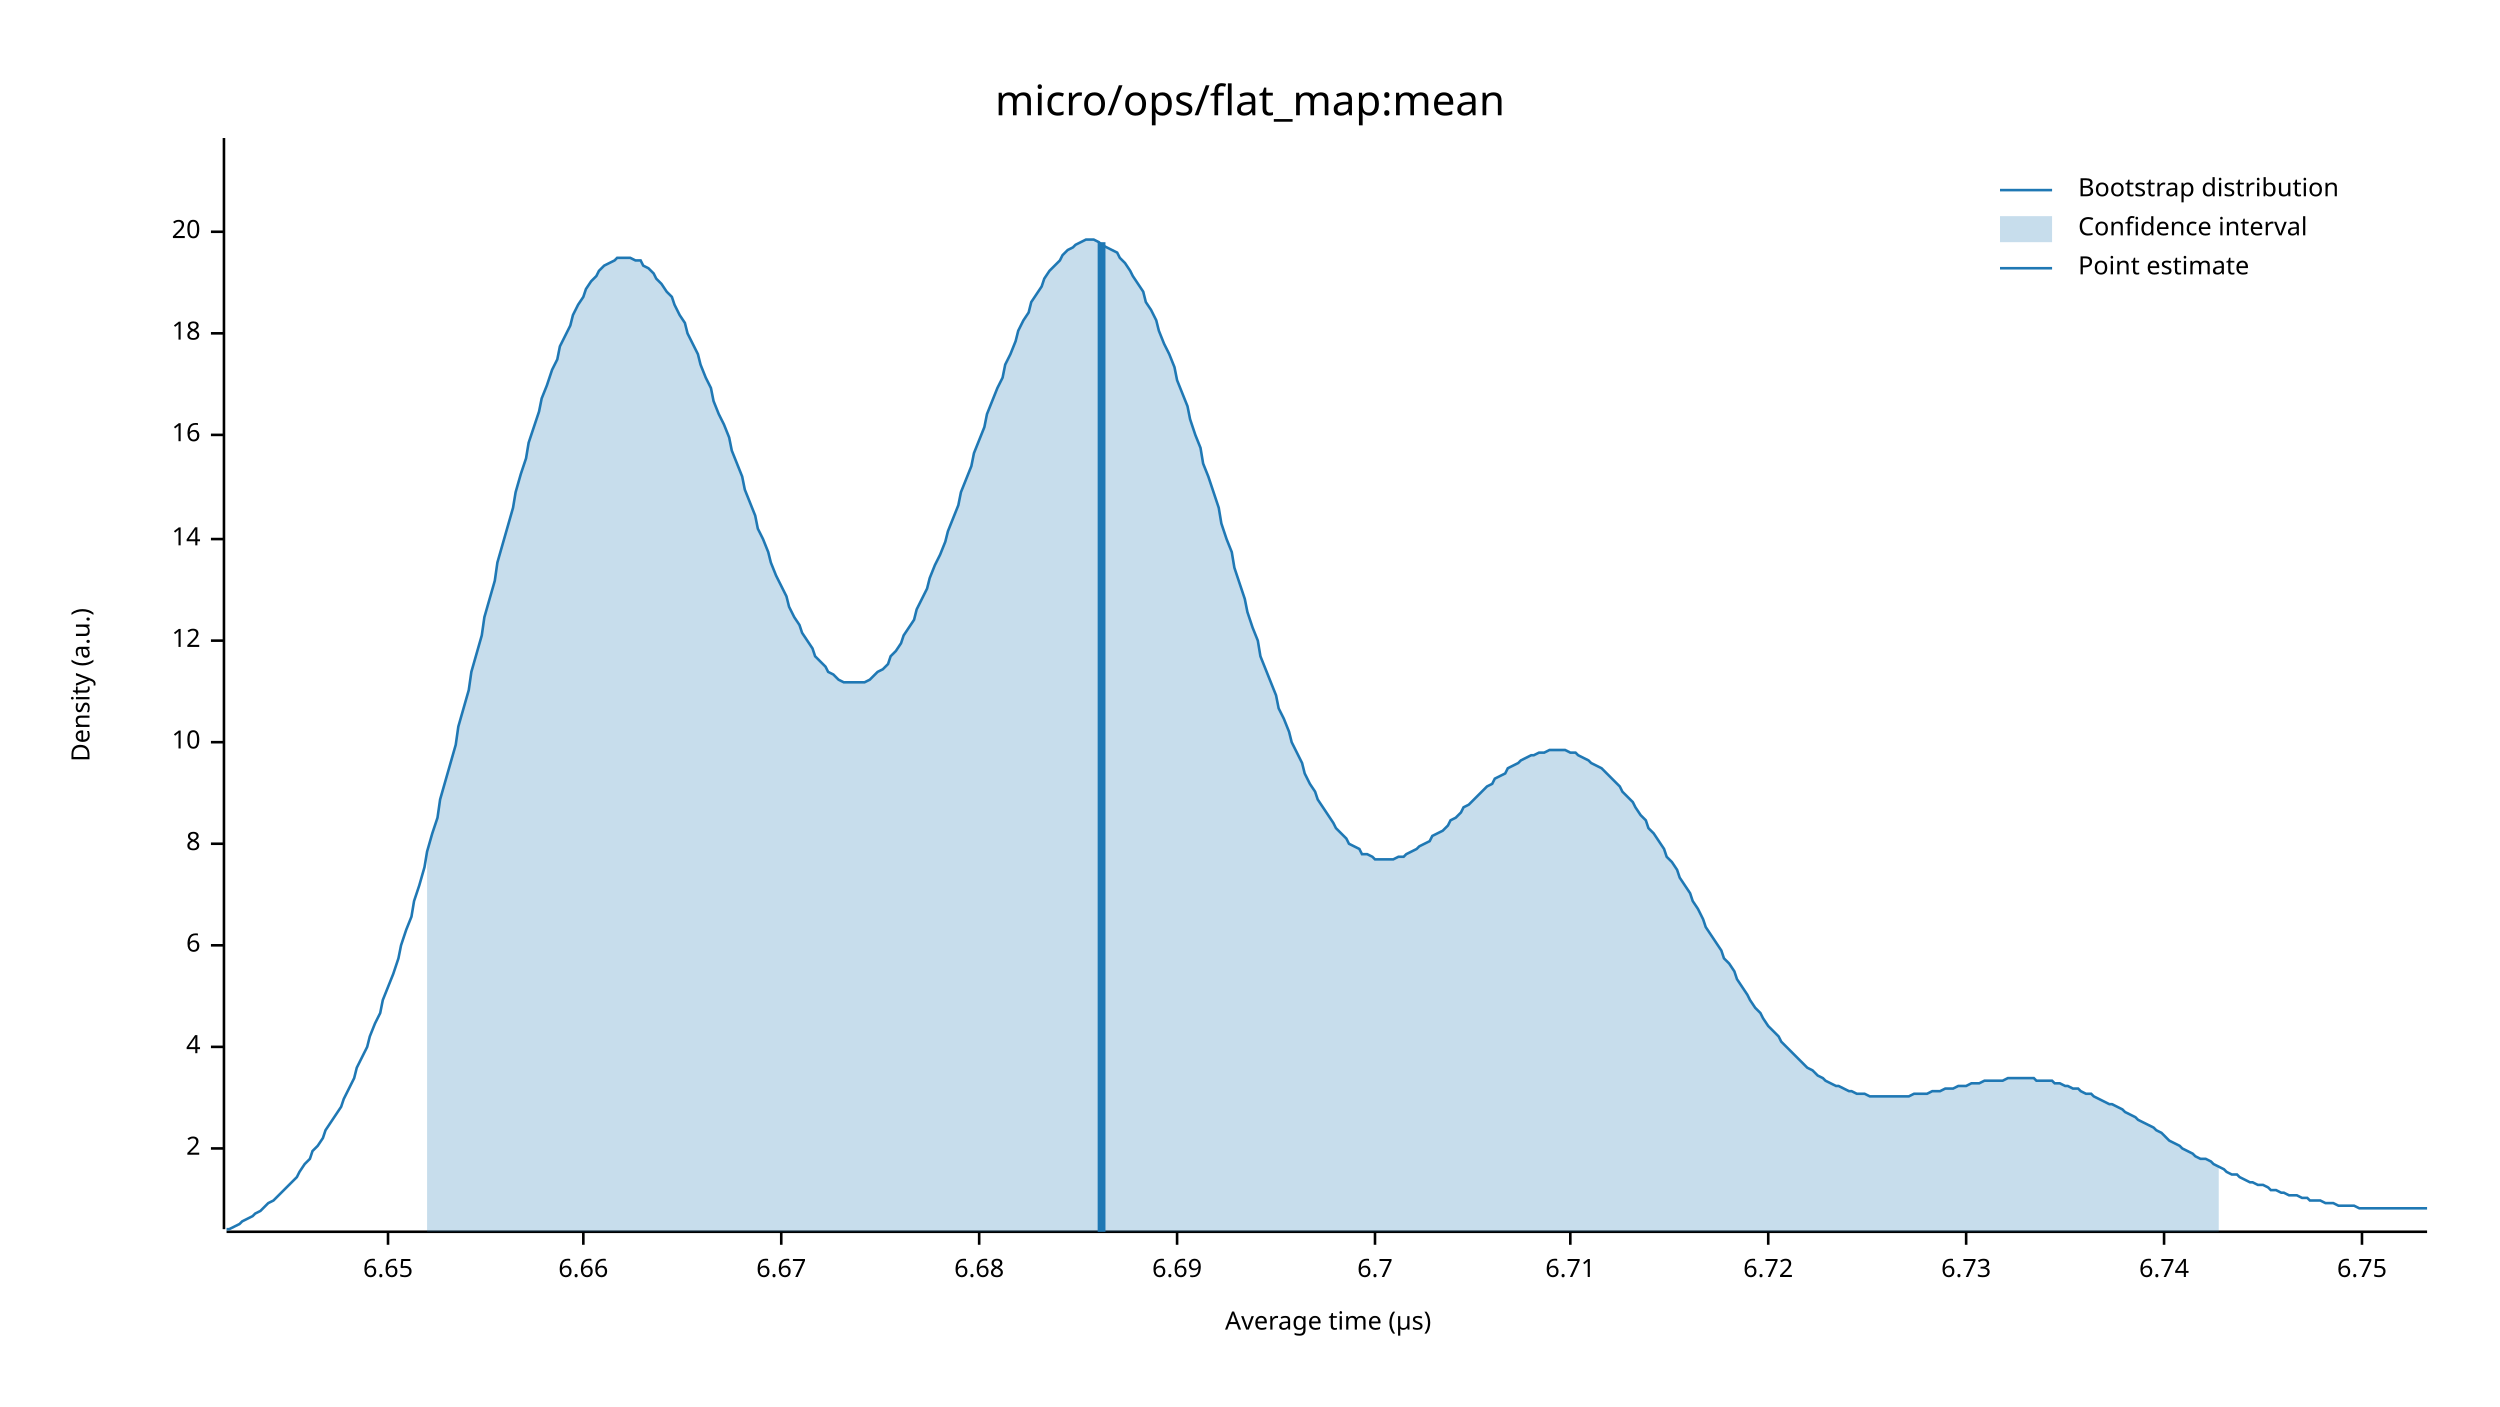
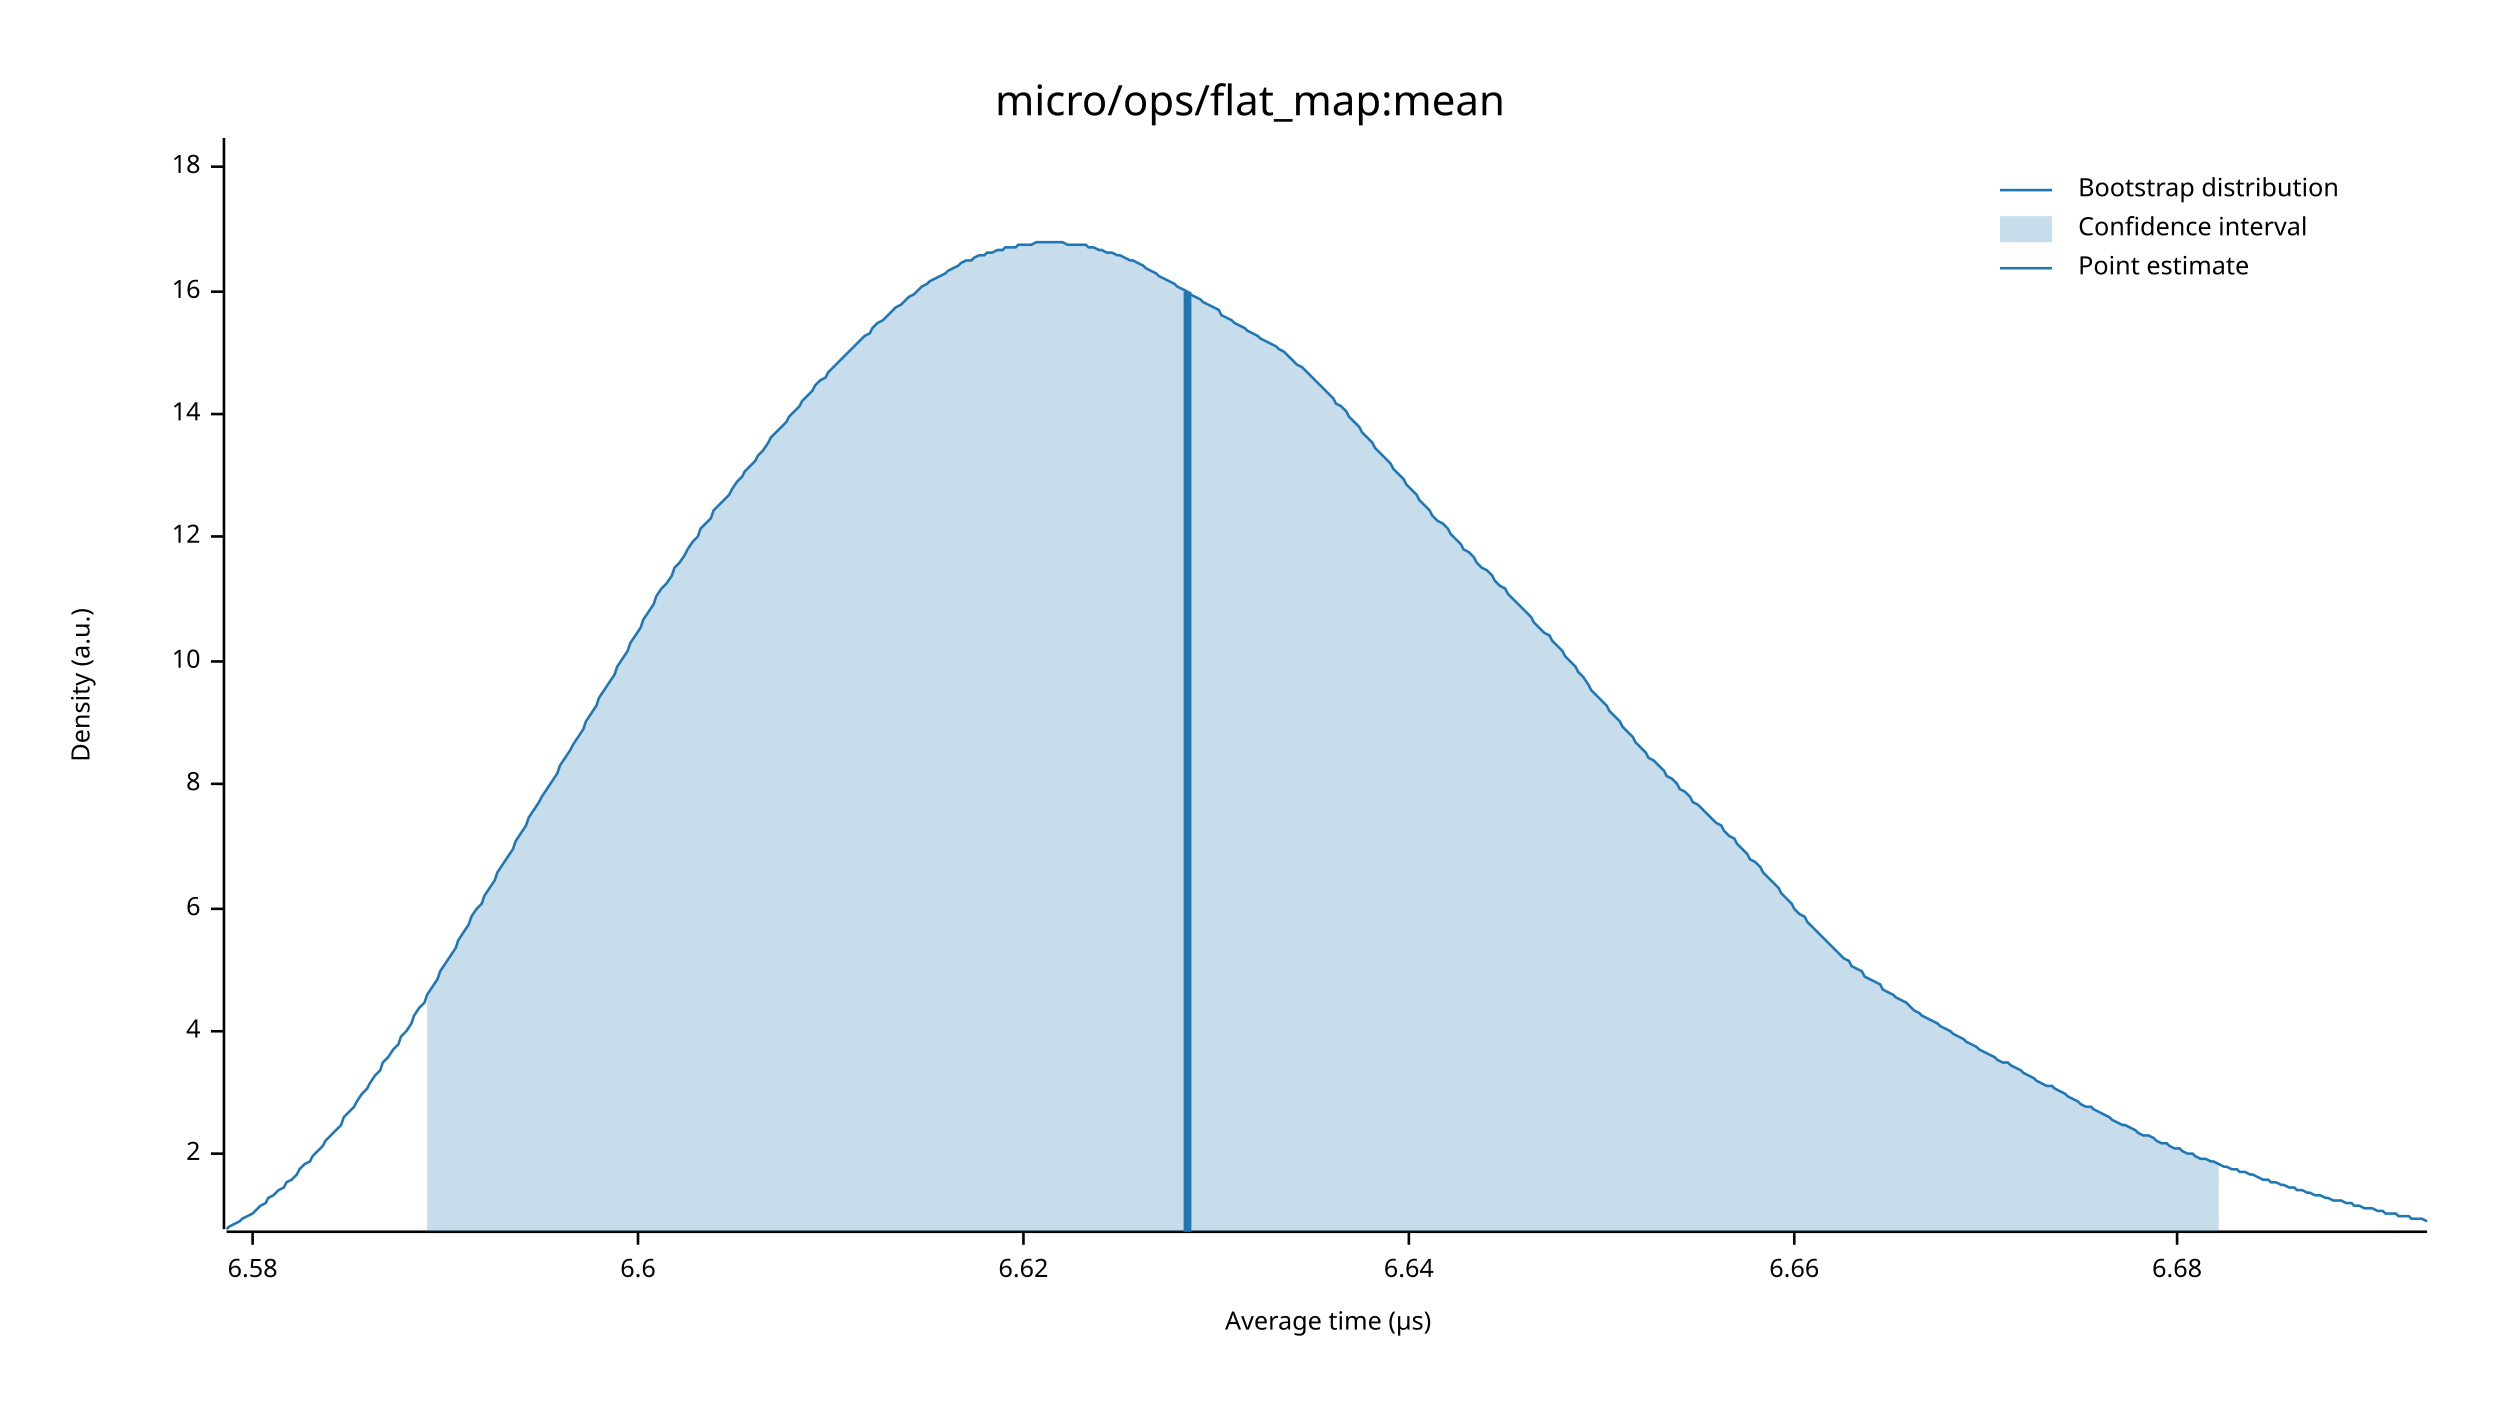
<svg xmlns="http://www.w3.org/2000/svg" width="960" height="540" viewBox="0 0 960 540">
  <text x="480" y="32" dy="0.76em" text-anchor="middle" font-family="sans-serif" font-size="16.129" opacity="1" fill="#000000">
micro/ops/flat_map:mean
</text>
  <text x="27" y="263" dy="0.76em" text-anchor="middle" font-family="sans-serif" font-size="9.677" opacity="1" fill="#000000" transform="rotate(270, 27, 263)">
Density (a.u.)
</text>
  <text x="510" y="513" dy="-0.5ex" text-anchor="middle" font-family="sans-serif" font-size="9.677" opacity="1" fill="#000000">
Average time (µs)
</text>
  <polyline fill="none" opacity="1" stroke="#000000" stroke-width="1" points="86,53 86,472 " />
-   <text x="77" y="441" dy="0.5ex" text-anchor="end" font-family="sans-serif" font-size="9.677" opacity="1" fill="#000000">
+   <text x="77" y="443" dy="0.5ex" text-anchor="end" font-family="sans-serif" font-size="9.677" opacity="1" fill="#000000">
2
</text>
-   <polyline fill="none" opacity="1" stroke="#000000" stroke-width="1" points="81,441 86,441 " />
-   <text x="77" y="402" dy="0.5ex" text-anchor="end" font-family="sans-serif" font-size="9.677" opacity="1" fill="#000000">
+   <polyline fill="none" opacity="1" stroke="#000000" stroke-width="1" points="81,443 86,443 " />
+   <text x="77" y="396" dy="0.5ex" text-anchor="end" font-family="sans-serif" font-size="9.677" opacity="1" fill="#000000">
4
</text>
-   <polyline fill="none" opacity="1" stroke="#000000" stroke-width="1" points="81,402 86,402 " />
-   <text x="77" y="363" dy="0.5ex" text-anchor="end" font-family="sans-serif" font-size="9.677" opacity="1" fill="#000000">
+   <polyline fill="none" opacity="1" stroke="#000000" stroke-width="1" points="81,396 86,396 " />
+   <text x="77" y="349" dy="0.5ex" text-anchor="end" font-family="sans-serif" font-size="9.677" opacity="1" fill="#000000">
6
</text>
-   <polyline fill="none" opacity="1" stroke="#000000" stroke-width="1" points="81,363 86,363 " />
-   <text x="77" y="324" dy="0.5ex" text-anchor="end" font-family="sans-serif" font-size="9.677" opacity="1" fill="#000000">
+   <polyline fill="none" opacity="1" stroke="#000000" stroke-width="1" points="81,349 86,349 " />
+   <text x="77" y="301" dy="0.5ex" text-anchor="end" font-family="sans-serif" font-size="9.677" opacity="1" fill="#000000">
8
</text>
-   <polyline fill="none" opacity="1" stroke="#000000" stroke-width="1" points="81,324 86,324 " />
-   <text x="77" y="285" dy="0.5ex" text-anchor="end" font-family="sans-serif" font-size="9.677" opacity="1" fill="#000000">
+   <polyline fill="none" opacity="1" stroke="#000000" stroke-width="1" points="81,301 86,301 " />
+   <text x="77" y="254" dy="0.5ex" text-anchor="end" font-family="sans-serif" font-size="9.677" opacity="1" fill="#000000">
10
</text>
-   <polyline fill="none" opacity="1" stroke="#000000" stroke-width="1" points="81,285 86,285 " />
-   <text x="77" y="246" dy="0.5ex" text-anchor="end" font-family="sans-serif" font-size="9.677" opacity="1" fill="#000000">
+   <polyline fill="none" opacity="1" stroke="#000000" stroke-width="1" points="81,254 86,254 " />
+   <text x="77" y="206" dy="0.5ex" text-anchor="end" font-family="sans-serif" font-size="9.677" opacity="1" fill="#000000">
12
</text>
-   <polyline fill="none" opacity="1" stroke="#000000" stroke-width="1" points="81,246 86,246 " />
-   <text x="77" y="207" dy="0.5ex" text-anchor="end" font-family="sans-serif" font-size="9.677" opacity="1" fill="#000000">
+   <polyline fill="none" opacity="1" stroke="#000000" stroke-width="1" points="81,206 86,206 " />
+   <text x="77" y="159" dy="0.5ex" text-anchor="end" font-family="sans-serif" font-size="9.677" opacity="1" fill="#000000">
14
</text>
-   <polyline fill="none" opacity="1" stroke="#000000" stroke-width="1" points="81,207 86,207 " />
-   <text x="77" y="167" dy="0.5ex" text-anchor="end" font-family="sans-serif" font-size="9.677" opacity="1" fill="#000000">
+   <polyline fill="none" opacity="1" stroke="#000000" stroke-width="1" points="81,159 86,159 " />
+   <text x="77" y="112" dy="0.5ex" text-anchor="end" font-family="sans-serif" font-size="9.677" opacity="1" fill="#000000">
16
</text>
-   <polyline fill="none" opacity="1" stroke="#000000" stroke-width="1" points="81,167 86,167 " />
-   <text x="77" y="128" dy="0.5ex" text-anchor="end" font-family="sans-serif" font-size="9.677" opacity="1" fill="#000000">
+   <polyline fill="none" opacity="1" stroke="#000000" stroke-width="1" points="81,112 86,112 " />
+   <text x="77" y="64" dy="0.5ex" text-anchor="end" font-family="sans-serif" font-size="9.677" opacity="1" fill="#000000">
18
</text>
-   <polyline fill="none" opacity="1" stroke="#000000" stroke-width="1" points="81,128 86,128 " />
-   <text x="77" y="89" dy="0.5ex" text-anchor="end" font-family="sans-serif" font-size="9.677" opacity="1" fill="#000000">
- 20
+   <polyline fill="none" opacity="1" stroke="#000000" stroke-width="1" points="81,64 86,64 " />
+   <polyline fill="none" opacity="1" stroke="#000000" stroke-width="1" points="87,473 932,473 " />
+   <text x="97" y="483" dy="0.76em" text-anchor="middle" font-family="sans-serif" font-size="9.677" opacity="1" fill="#000000">
+ 6.58
</text>
-   <polyline fill="none" opacity="1" stroke="#000000" stroke-width="1" points="81,89 86,89 " />
-   <polyline fill="none" opacity="1" stroke="#000000" stroke-width="1" points="87,473 932,473 " />
-   <text x="149" y="483" dy="0.76em" text-anchor="middle" font-family="sans-serif" font-size="9.677" opacity="1" fill="#000000">
- 6.65
+   <polyline fill="none" opacity="1" stroke="#000000" stroke-width="1" points="97,473 97,478 " />
+   <text x="245" y="483" dy="0.76em" text-anchor="middle" font-family="sans-serif" font-size="9.677" opacity="1" fill="#000000">
+ 6.6
</text>
-   <polyline fill="none" opacity="1" stroke="#000000" stroke-width="1" points="149,473 149,478 " />
-   <text x="224" y="483" dy="0.76em" text-anchor="middle" font-family="sans-serif" font-size="9.677" opacity="1" fill="#000000">
+   <polyline fill="none" opacity="1" stroke="#000000" stroke-width="1" points="245,473 245,478 " />
+   <text x="393" y="483" dy="0.76em" text-anchor="middle" font-family="sans-serif" font-size="9.677" opacity="1" fill="#000000">
+ 6.62
+ </text>
+   <polyline fill="none" opacity="1" stroke="#000000" stroke-width="1" points="393,473 393,478 " />
+   <text x="541" y="483" dy="0.76em" text-anchor="middle" font-family="sans-serif" font-size="9.677" opacity="1" fill="#000000">
+ 6.64
+ </text>
+   <polyline fill="none" opacity="1" stroke="#000000" stroke-width="1" points="541,473 541,478 " />
+   <text x="689" y="483" dy="0.76em" text-anchor="middle" font-family="sans-serif" font-size="9.677" opacity="1" fill="#000000">
6.66
</text>
-   <polyline fill="none" opacity="1" stroke="#000000" stroke-width="1" points="224,473 224,478 " />
-   <text x="300" y="483" dy="0.76em" text-anchor="middle" font-family="sans-serif" font-size="9.677" opacity="1" fill="#000000">
- 6.67
- </text>
-   <polyline fill="none" opacity="1" stroke="#000000" stroke-width="1" points="300,473 300,478 " />
-   <text x="376" y="483" dy="0.76em" text-anchor="middle" font-family="sans-serif" font-size="9.677" opacity="1" fill="#000000">
+   <polyline fill="none" opacity="1" stroke="#000000" stroke-width="1" points="689,473 689,478 " />
+   <text x="836" y="483" dy="0.76em" text-anchor="middle" font-family="sans-serif" font-size="9.677" opacity="1" fill="#000000">
6.68
</text>
-   <polyline fill="none" opacity="1" stroke="#000000" stroke-width="1" points="376,473 376,478 " />
-   <text x="452" y="483" dy="0.76em" text-anchor="middle" font-family="sans-serif" font-size="9.677" opacity="1" fill="#000000">
- 6.69
- </text>
-   <polyline fill="none" opacity="1" stroke="#000000" stroke-width="1" points="452,473 452,478 " />
-   <text x="528" y="483" dy="0.76em" text-anchor="middle" font-family="sans-serif" font-size="9.677" opacity="1" fill="#000000">
- 6.7
- </text>
-   <polyline fill="none" opacity="1" stroke="#000000" stroke-width="1" points="528,473 528,478 " />
-   <text x="603" y="483" dy="0.76em" text-anchor="middle" font-family="sans-serif" font-size="9.677" opacity="1" fill="#000000">
- 6.71
- </text>
-   <polyline fill="none" opacity="1" stroke="#000000" stroke-width="1" points="603,473 603,478 " />
-   <text x="679" y="483" dy="0.76em" text-anchor="middle" font-family="sans-serif" font-size="9.677" opacity="1" fill="#000000">
- 6.72
- </text>
-   <polyline fill="none" opacity="1" stroke="#000000" stroke-width="1" points="679,473 679,478 " />
-   <text x="755" y="483" dy="0.76em" text-anchor="middle" font-family="sans-serif" font-size="9.677" opacity="1" fill="#000000">
- 6.73
- </text>
-   <polyline fill="none" opacity="1" stroke="#000000" stroke-width="1" points="755,473 755,478 " />
-   <text x="831" y="483" dy="0.76em" text-anchor="middle" font-family="sans-serif" font-size="9.677" opacity="1" fill="#000000">
- 6.74
- </text>
-   <polyline fill="none" opacity="1" stroke="#000000" stroke-width="1" points="831,473 831,478 " />
-   <text x="907" y="483" dy="0.76em" text-anchor="middle" font-family="sans-serif" font-size="9.677" opacity="1" fill="#000000">
- 6.75
- </text>
-   <polyline fill="none" opacity="1" stroke="#000000" stroke-width="1" points="907,473 907,478 " />
-   <polyline fill="none" opacity="1" stroke="#1F78B4" stroke-width="1" points="87,472 88,472 90,471 92,470 93,469 95,468 97,467 98,466 100,465 102,463 103,462 105,461 107,459 109,457 110,456 112,454 114,452 115,450 117,447 119,445 120,442 122,440 124,437 125,434 127,431 129,428 131,425 132,422 134,418 136,414 137,410 139,406 141,402 142,398 144,393 146,389 147,384 149,379 151,374 153,368 154,363 156,357 158,352 159,346 161,340 163,333 164,327 166,320 168,314 169,307 171,300 173,293 175,286 176,279 178,272 180,265 181,258 183,251 185,244 186,237 188,230 190,223 191,216 193,209 195,202 197,195 198,189 200,182 202,176 203,170 205,164 207,158 208,153 210,148 212,142 214,138 215,133 217,129 219,125 220,121 222,117 224,114 225,111 227,108 229,106 230,104 232,102 234,101 236,100 237,99 239,99 241,99 242,99 244,100 246,100 247,102 249,103 251,105 252,107 254,109 256,112 258,114 259,117 261,121 263,124 264,128 266,132 268,136 269,140 271,145 273,149 274,154 276,159 278,163 280,168 281,173 283,178 285,183 286,188 288,193 290,198 291,203 293,207 295,212 296,216 298,221 300,225 302,229 303,233 305,237 307,240 308,243 310,246 312,249 313,252 315,254 317,256 318,258 320,259 322,261 324,262 325,262 327,262 329,262 330,262 332,262 334,261 335,260 337,258 339,257 341,255 342,252 344,250 346,247 347,244 349,241 351,238 352,234 354,230 356,226 357,222 359,217 361,213 363,208 364,204 366,199 368,194 369,189 371,184 373,179 374,174 376,169 378,164 379,159 381,154 383,149 385,145 386,140 388,136 390,131 391,127 393,123 395,120 396,116 398,113 400,110 401,107 403,104 405,102 407,100 408,98 410,96 412,95 413,94 415,93 417,92 418,92 420,92 422,93 423,94 425,95 427,96 429,97 430,99 432,101 434,104 435,106 437,109 439,112 440,116 442,119 444,123 445,127 447,132 449,136 451,141 452,146 454,151 456,156 457,161 459,167 461,172 462,178 464,183 466,189 468,195 469,201 471,207 473,212 474,218 476,224 478,230 479,235 481,241 483,246 484,252 486,257 488,262 490,267 491,272 493,276 495,281 496,285 498,289 500,293 501,297 503,301 505,304 506,307 508,310 510,313 512,316 513,318 515,320 517,322 518,324 520,325 522,326 523,328 525,328 527,329 528,330 530,330 532,330 534,330 535,330 537,329 539,329 540,328 542,327 544,326 545,325 547,324 549,323 550,321 552,320 554,319 556,317 557,315 559,314 561,312 562,310 564,309 566,307 567,306 569,304 571,302 573,301 574,299 576,298 578,297 579,295 581,294 583,293 584,292 586,291 588,290 589,290 591,289 593,289 595,288 596,288 598,288 600,288 601,288 603,289 605,289 606,290 608,291 610,292 611,293 613,294 615,295 617,297 618,298 620,300 622,302 623,304 625,306 627,308 628,310 630,313 632,315 633,318 635,320 637,323 639,326 640,329 642,331 644,334 645,337 647,340 649,343 650,346 652,349 654,353 655,356 657,359 659,362 661,365 662,368 664,370 666,373 667,376 669,379 671,382 672,384 674,387 676,389 677,391 679,394 681,396 683,398 684,400 686,402 688,404 689,405 691,407 693,409 694,410 696,411 698,413 700,414 701,415 703,416 705,417 706,417 708,418 710,419 711,419 713,420 715,420 716,420 718,421 720,421 722,421 723,421 725,421 727,421 728,421 730,421 732,421 733,421 735,420 737,420 738,420 740,420 742,419 744,419 745,419 747,418 749,418 750,418 752,417 754,417 755,417 757,416 759,416 760,416 762,415 764,415 766,415 767,415 769,415 771,414 772,414 774,414 776,414 777,414 779,414 781,414 782,415 784,415 786,415 788,415 789,416 791,416 793,417 794,417 796,418 798,418 799,419 801,420 803,420 804,421 806,422 808,423 810,424 811,424 813,425 815,426 816,427 818,428 820,429 821,430 823,431 825,432 827,433 828,434 830,435 832,437 833,438 835,439 837,440 838,441 840,442 842,443 843,444 845,445 847,445 849,446 850,447 852,448 854,449 855,450 857,451 859,451 860,452 862,453 864,454 865,454 867,455 869,455 871,456 872,457 874,457 876,458 877,458 879,459 881,459 882,459 884,460 886,460 887,461 889,461 891,461 893,462 894,462 896,462 898,463 899,463 901,463 903,463 904,463 906,464 908,464 909,464 911,464 913,464 915,464 916,464 918,464 920,464 921,464 923,464 925,464 926,464 928,464 930,464 932,464 " />
-   <polygon opacity="0.25" fill="#1F78B4" points="164,327 166,320 168,314 169,307 171,300 173,293 175,286 176,279 178,272 180,265 181,258 183,251 185,244 186,237 188,230 190,223 191,216 193,209 195,202 197,195 198,189 200,182 202,176 203,170 205,164 207,158 208,153 210,148 212,142 214,138 215,133 217,129 219,125 220,121 222,117 224,114 225,111 227,108 229,106 230,104 232,102 234,101 236,100 237,99 239,99 241,99 242,99 244,100 246,100 247,102 249,103 251,105 252,107 254,109 256,112 258,114 259,117 261,121 263,124 264,128 266,132 268,136 269,140 271,145 273,149 274,154 276,159 278,163 280,168 281,173 283,178 285,183 286,188 288,193 290,198 291,203 293,207 295,212 296,216 298,221 300,225 302,229 303,233 305,237 307,240 308,243 310,246 312,249 313,252 315,254 317,256 318,258 320,259 322,261 324,262 325,262 327,262 329,262 330,262 332,262 334,261 335,260 337,258 339,257 341,255 342,252 344,250 346,247 347,244 349,241 351,238 352,234 354,230 356,226 357,222 359,217 361,213 363,208 364,204 366,199 368,194 369,189 371,184 373,179 374,174 376,169 378,164 379,159 381,154 383,149 385,145 386,140 388,136 390,131 391,127 393,123 395,120 396,116 398,113 400,110 401,107 403,104 405,102 407,100 408,98 410,96 412,95 413,94 415,93 417,92 418,92 420,92 422,93 423,94 425,95 427,96 429,97 430,99 432,101 434,104 435,106 437,109 439,112 440,116 442,119 444,123 445,127 447,132 449,136 451,141 452,146 454,151 456,156 457,161 459,167 461,172 462,178 464,183 466,189 468,195 469,201 471,207 473,212 474,218 476,224 478,230 479,235 481,241 483,246 484,252 486,257 488,262 490,267 491,272 493,276 495,281 496,285 498,289 500,293 501,297 503,301 505,304 506,307 508,310 510,313 512,316 513,318 515,320 517,322 518,324 520,325 522,326 523,328 525,328 527,329 528,330 530,330 532,330 534,330 535,330 537,329 539,329 540,328 542,327 544,326 545,325 547,324 549,323 550,321 552,320 554,319 556,317 557,315 559,314 561,312 562,310 564,309 566,307 567,306 569,304 571,302 573,301 574,299 576,298 578,297 579,295 581,294 583,293 584,292 586,291 588,290 589,290 591,289 593,289 595,288 596,288 598,288 600,288 601,288 603,289 605,289 606,290 608,291 610,292 611,293 613,294 615,295 617,297 618,298 620,300 622,302 623,304 625,306 627,308 628,310 630,313 632,315 633,318 635,320 637,323 639,326 640,329 642,331 644,334 645,337 647,340 649,343 650,346 652,349 654,353 655,356 657,359 659,362 661,365 662,368 664,370 666,373 667,376 669,379 671,382 672,384 674,387 676,389 677,391 679,394 681,396 683,398 684,400 686,402 688,404 689,405 691,407 693,409 694,410 696,411 698,413 700,414 701,415 703,416 705,417 706,417 708,418 710,419 711,419 713,420 715,420 716,420 718,421 720,421 722,421 723,421 725,421 727,421 728,421 730,421 732,421 733,421 735,420 737,420 738,420 740,420 742,419 744,419 745,419 747,418 749,418 750,418 752,417 754,417 755,417 757,416 759,416 760,416 762,415 764,415 766,415 767,415 769,415 771,414 772,414 774,414 776,414 777,414 779,414 781,414 782,415 784,415 786,415 788,415 789,416 791,416 793,417 794,417 796,418 798,418 799,419 801,420 803,420 804,421 806,422 808,423 810,424 811,424 813,425 815,426 816,427 818,428 820,429 821,430 823,431 825,432 827,433 828,434 830,435 832,437 833,438 835,439 837,440 838,441 840,442 842,443 843,444 845,445 847,445 849,446 850,447 852,448 852,473 164,473 " />
-   <polyline fill="none" opacity="1" stroke="#1F78B4" stroke-width="3" points="423,473 423,93 " />
+   <polyline fill="none" opacity="1" stroke="#000000" stroke-width="1" points="836,473 836,478 " />
+   <polyline fill="none" opacity="1" stroke="#1F78B4" stroke-width="1" points="87,472 88,471 90,470 92,469 93,468 95,467 97,466 98,465 100,463 102,462 103,460 105,459 107,457 109,456 110,454 112,453 114,451 115,449 117,447 119,446 120,444 122,442 124,440 125,438 127,436 129,434 131,432 132,429 134,427 136,425 137,423 139,420 141,418 142,416 144,413 146,411 147,408 149,406 151,403 153,401 154,398 156,396 158,393 159,390 161,387 163,385 164,382 166,379 168,376 169,373 171,370 173,367 175,364 176,361 178,358 180,355 181,352 183,349 185,347 186,344 188,341 190,338 191,335 193,332 195,329 197,326 198,323 200,320 202,317 203,314 205,311 207,308 208,306 210,303 212,300 214,297 215,294 217,291 219,288 220,286 222,283 224,280 225,277 227,274 229,271 230,268 232,265 234,262 236,259 237,256 239,253 241,250 242,247 244,244 246,241 247,238 249,235 251,232 252,229 254,226 256,224 258,221 259,218 261,216 263,213 264,211 266,208 268,206 269,203 271,201 273,199 274,196 276,194 278,192 280,190 281,188 283,185 285,183 286,181 288,179 290,177 291,175 293,173 295,170 296,168 298,166 300,164 302,162 303,160 305,158 307,156 308,154 310,152 312,150 313,148 315,146 317,145 318,143 320,141 322,139 324,137 325,136 327,134 329,132 330,131 332,129 334,128 335,126 337,124 339,123 341,121 342,120 344,118 346,117 347,116 349,114 351,113 352,112 354,110 356,109 357,108 359,107 361,106 363,105 364,104 366,103 368,102 369,101 371,100 373,100 374,99 376,98 378,98 379,97 381,97 383,96 385,96 386,95 388,95 390,95 391,94 393,94 395,94 396,94 398,93 400,93 401,93 403,93 405,93 407,93 408,93 410,94 412,94 413,94 415,94 417,94 418,95 420,95 422,96 423,96 425,97 427,97 429,98 430,98 432,99 434,100 435,100 437,101 439,102 440,103 442,104 444,105 445,106 447,107 449,108 451,109 452,110 454,111 456,112 457,113 459,114 461,115 462,116 464,117 466,118 468,119 469,121 471,122 473,123 474,124 476,125 478,126 479,127 481,128 483,129 484,130 486,131 488,132 490,133 491,134 493,135 495,137 496,138 498,140 500,141 501,142 503,144 505,146 506,147 508,149 510,151 512,153 513,155 515,156 517,158 518,160 520,162 522,164 523,166 525,168 527,170 528,172 530,174 532,176 534,178 535,180 537,182 539,184 540,186 542,188 544,190 545,192 547,194 549,196 550,198 552,200 554,201 556,203 557,205 559,207 561,209 562,211 564,212 566,214 567,216 569,218 571,219 573,221 574,223 576,225 578,226 579,228 581,230 583,232 584,233 586,235 588,237 589,239 591,241 593,243 595,244 596,246 598,248 600,250 601,252 603,254 605,256 606,258 608,260 610,263 611,265 613,267 615,269 617,271 618,273 620,275 622,277 623,279 625,281 627,283 628,285 630,287 632,289 633,291 635,292 637,294 639,296 640,298 642,299 644,301 645,303 647,304 649,306 650,308 652,309 654,311 655,312 657,314 659,316 661,317 662,319 664,321 666,322 667,324 669,326 671,328 672,330 674,331 676,333 677,335 679,337 681,339 683,341 684,343 686,345 688,347 689,349 691,351 693,352 694,354 696,356 698,358 700,360 701,361 703,363 705,365 706,366 708,368 710,369 711,371 713,372 715,373 716,375 718,376 720,377 722,378 723,380 725,381 727,382 728,383 730,384 732,385 733,386 735,388 737,389 738,390 740,391 742,392 744,393 745,394 747,395 749,396 750,397 752,398 754,399 755,400 757,401 759,402 760,403 762,404 764,405 766,406 767,407 769,408 771,408 772,409 774,410 776,411 777,412 779,413 781,414 782,415 784,416 786,417 788,417 789,418 791,419 793,420 794,421 796,422 798,423 799,424 801,425 803,425 804,426 806,427 808,428 810,429 811,430 813,431 815,432 816,432 818,433 820,434 821,435 823,436 825,436 827,437 828,438 830,439 832,439 833,440 835,441 837,441 838,442 840,443 842,443 843,444 845,445 847,445 849,446 850,446 852,447 854,448 855,448 857,449 859,449 860,450 862,450 864,451 865,451 867,452 869,453 871,453 872,454 874,454 876,455 877,455 879,456 881,456 882,457 884,457 886,458 887,458 889,459 891,459 893,460 894,460 896,461 898,461 899,461 901,462 903,462 904,463 906,463 908,464 909,464 911,464 913,465 915,465 916,466 918,466 920,466 921,467 923,467 925,467 926,468 928,468 930,468 932,469 " />
+   <polygon opacity="0.25" fill="#1F78B4" points="164,382 166,379 168,376 169,373 171,370 173,367 175,364 176,361 178,358 180,355 181,352 183,349 185,347 186,344 188,341 190,338 191,335 193,332 195,329 197,326 198,323 200,320 202,317 203,314 205,311 207,308 208,306 210,303 212,300 214,297 215,294 217,291 219,288 220,286 222,283 224,280 225,277 227,274 229,271 230,268 232,265 234,262 236,259 237,256 239,253 241,250 242,247 244,244 246,241 247,238 249,235 251,232 252,229 254,226 256,224 258,221 259,218 261,216 263,213 264,211 266,208 268,206 269,203 271,201 273,199 274,196 276,194 278,192 280,190 281,188 283,185 285,183 286,181 288,179 290,177 291,175 293,173 295,170 296,168 298,166 300,164 302,162 303,160 305,158 307,156 308,154 310,152 312,150 313,148 315,146 317,145 318,143 320,141 322,139 324,137 325,136 327,134 329,132 330,131 332,129 334,128 335,126 337,124 339,123 341,121 342,120 344,118 346,117 347,116 349,114 351,113 352,112 354,110 356,109 357,108 359,107 361,106 363,105 364,104 366,103 368,102 369,101 371,100 373,100 374,99 376,98 378,98 379,97 381,97 383,96 385,96 386,95 388,95 390,95 391,94 393,94 395,94 396,94 398,93 400,93 401,93 403,93 405,93 407,93 408,93 410,94 412,94 413,94 415,94 417,94 418,95 420,95 422,96 423,96 425,97 427,97 429,98 430,98 432,99 434,100 435,100 437,101 439,102 440,103 442,104 444,105 445,106 447,107 449,108 451,109 452,110 454,111 456,112 457,113 459,114 461,115 462,116 464,117 466,118 468,119 469,121 471,122 473,123 474,124 476,125 478,126 479,127 481,128 483,129 484,130 486,131 488,132 490,133 491,134 493,135 495,137 496,138 498,140 500,141 501,142 503,144 505,146 506,147 508,149 510,151 512,153 513,155 515,156 517,158 518,160 520,162 522,164 523,166 525,168 527,170 528,172 530,174 532,176 534,178 535,180 537,182 539,184 540,186 542,188 544,190 545,192 547,194 549,196 550,198 552,200 554,201 556,203 557,205 559,207 561,209 562,211 564,212 566,214 567,216 569,218 571,219 573,221 574,223 576,225 578,226 579,228 581,230 583,232 584,233 586,235 588,237 589,239 591,241 593,243 595,244 596,246 598,248 600,250 601,252 603,254 605,256 606,258 608,260 610,263 611,265 613,267 615,269 617,271 618,273 620,275 622,277 623,279 625,281 627,283 628,285 630,287 632,289 633,291 635,292 637,294 639,296 640,298 642,299 644,301 645,303 647,304 649,306 650,308 652,309 654,311 655,312 657,314 659,316 661,317 662,319 664,321 666,322 667,324 669,326 671,328 672,330 674,331 676,333 677,335 679,337 681,339 683,341 684,343 686,345 688,347 689,349 691,351 693,352 694,354 696,356 698,358 700,360 701,361 703,363 705,365 706,366 708,368 710,369 711,371 713,372 715,373 716,375 718,376 720,377 722,378 723,380 725,381 727,382 728,383 730,384 732,385 733,386 735,388 737,389 738,390 740,391 742,392 744,393 745,394 747,395 749,396 750,397 752,398 754,399 755,400 757,401 759,402 760,403 762,404 764,405 766,406 767,407 769,408 771,408 772,409 774,410 776,411 777,412 779,413 781,414 782,415 784,416 786,417 788,417 789,418 791,419 793,420 794,421 796,422 798,423 799,424 801,425 803,425 804,426 806,427 808,428 810,429 811,430 813,431 815,432 816,432 818,433 820,434 821,435 823,436 825,436 827,437 828,438 830,439 832,439 833,440 835,441 837,441 838,442 840,443 842,443 843,444 845,445 847,445 849,446 850,446 852,447 852,473 164,473 " />
+   <polyline fill="none" opacity="1" stroke="#1F78B4" stroke-width="3" points="456,473 456,112 " />
  <text x="798" y="68" dy="0.76em" text-anchor="start" font-family="sans-serif" font-size="9.677" opacity="1" fill="#000000">
Bootstrap distribution
</text>
  <text x="798" y="83" dy="0.76em" text-anchor="start" font-family="sans-serif" font-size="9.677" opacity="1" fill="#000000">
Confidence interval
</text>
  <text x="798" y="98" dy="0.76em" text-anchor="start" font-family="sans-serif" font-size="9.677" opacity="1" fill="#000000">
Point estimate
</text>
  <polyline fill="none" opacity="1" stroke="#1F78B4" stroke-width="1" points="768,73 788,73 " />
  <rect x="768" y="83" width="20" height="10" opacity="0.25" fill="#1F78B4" stroke="none" />
  <polyline fill="none" opacity="1" stroke="#1F78B4" stroke-width="1" points="768,103 788,103 " />
</svg>
